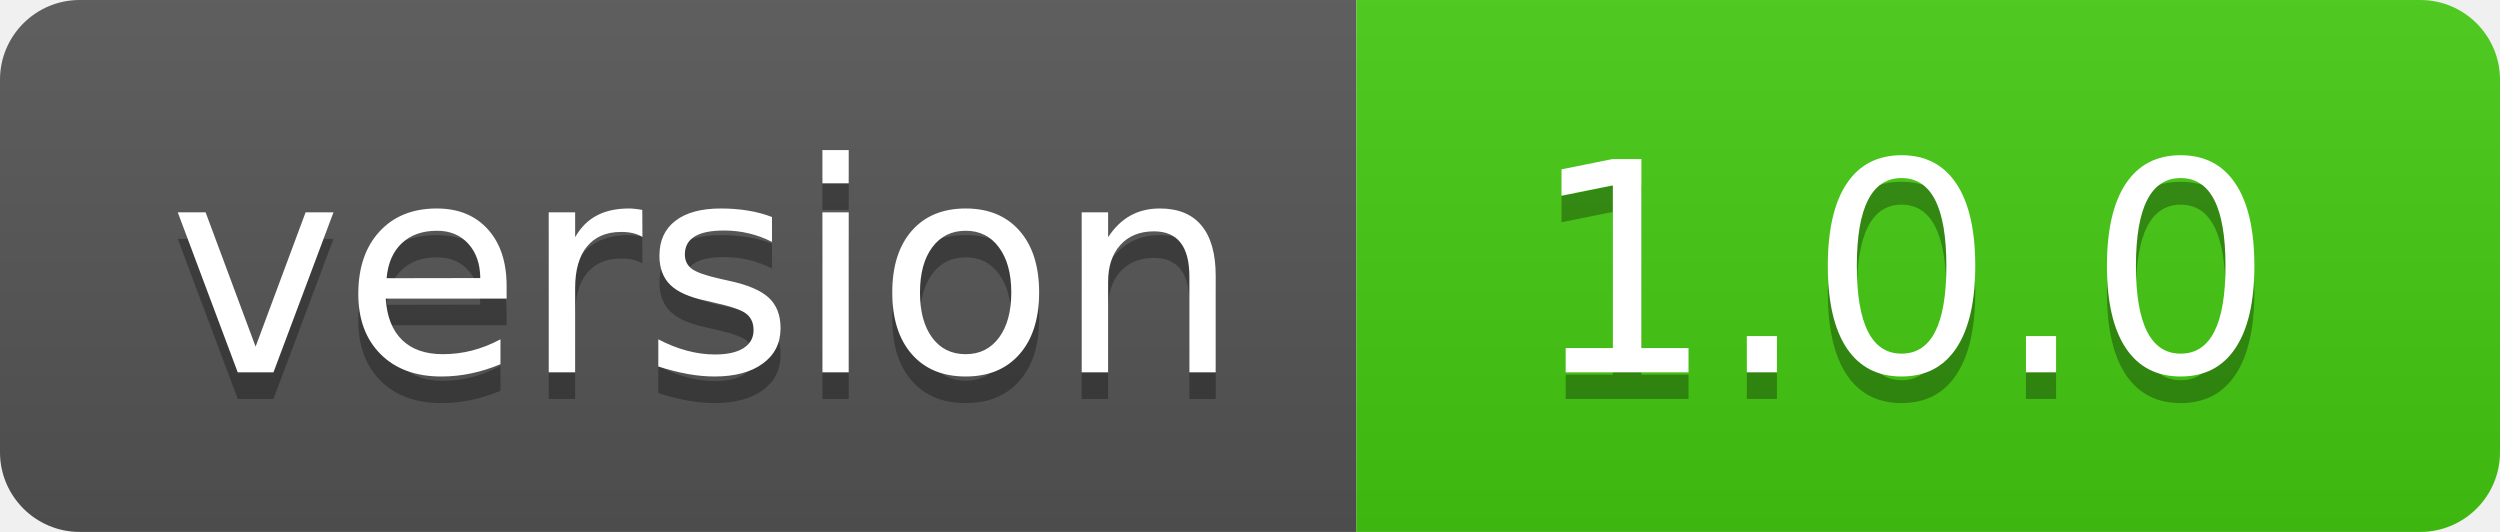
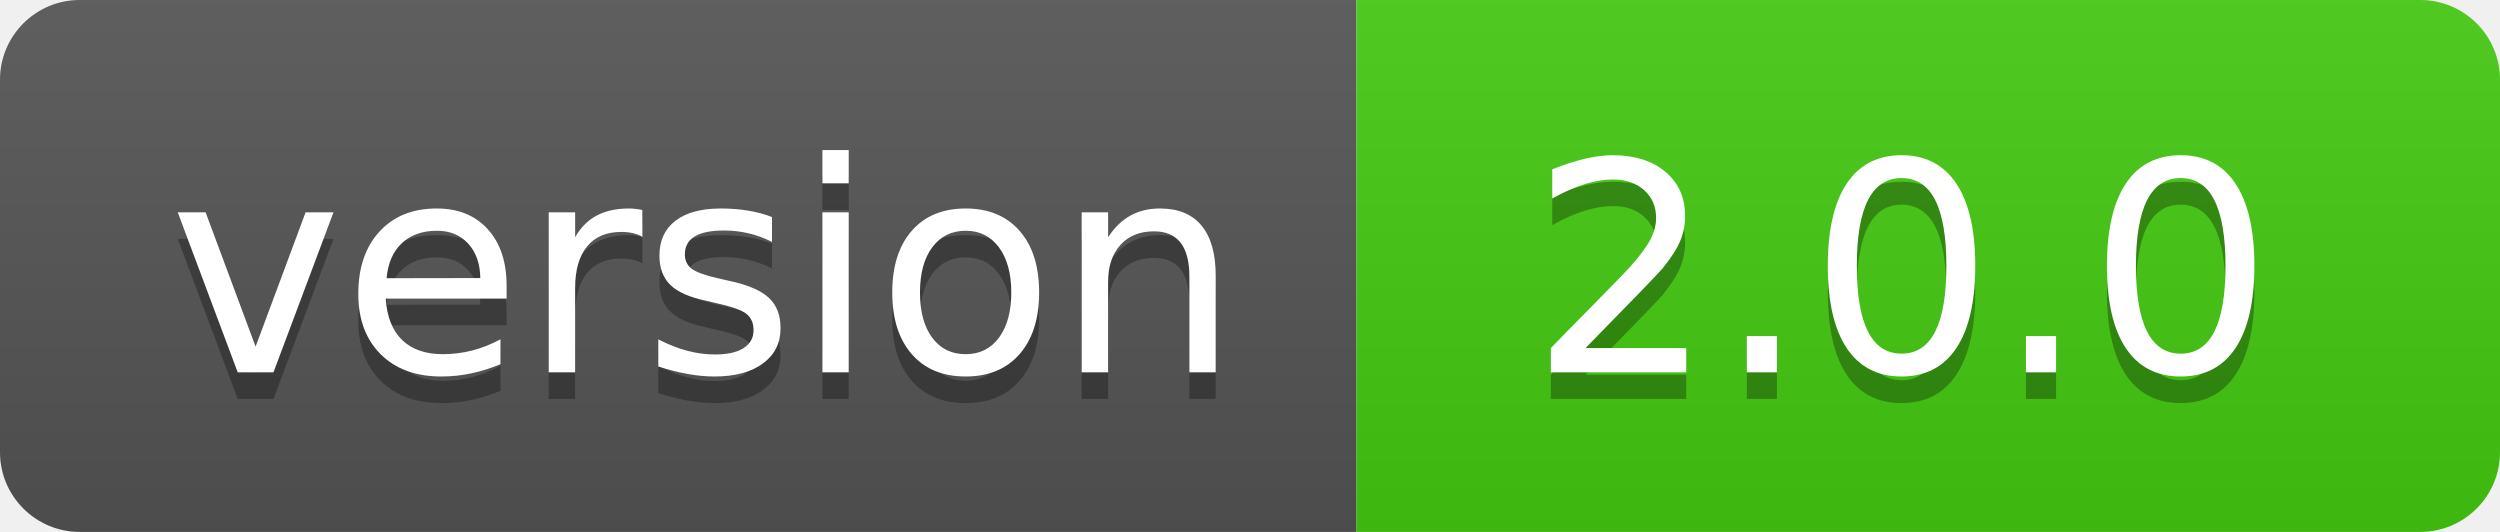
- <svg xmlns="http://www.w3.org/2000/svg" width="94" height="20" role="img" aria-label="version: 1.0.0">
+ <svg xmlns="http://www.w3.org/2000/svg" width="94" height="20" role="img" aria-label="version: 2.0.0">
  <linearGradient id="s" x2="0" y2="100%">
    <stop offset="0" stop-color="#bbb" stop-opacity=".1" />
    <stop offset="1" stop-opacity=".1" />
  </linearGradient>
  <clipPath id="r">
    <rect width="94" height="20" rx="3" fill="#fff" />
  </clipPath>
  <g clip-path="url(#r)">
    <rect width="51" height="20" fill="#555" />
    <rect x="51" width="43" height="20" fill="#4c1" />
    <rect width="94" height="20" fill="url(#s)" />
  </g>
  <g fill="#fff" text-anchor="middle" font-family="Verdana,Geneva,DejaVu Sans,sans-serif" text-rendering="geometricPrecision" font-size="110">
    <text aria-hidden="true" x="265" y="150" fill="#010101" fill-opacity=".3" transform="scale(.1)" textLength="410">version</text>
    <text x="265" y="140" transform="scale(.1)" fill="#fff" textLength="410">version</text>
-     <text aria-hidden="true" x="715" y="150" fill="#010101" fill-opacity=".3" transform="scale(.1)" textLength="330">1.0.0</text>
-     <text x="715" y="140" transform="scale(.1)" fill="#fff" textLength="330">1.0.0</text>
+     <text aria-hidden="true" x="715" y="150" fill="#010101" fill-opacity=".3" transform="scale(.1)" textLength="330">2.0.0</text>
+     <text x="715" y="140" transform="scale(.1)" fill="#fff" textLength="330">2.0.0</text>
  </g>
</svg>
